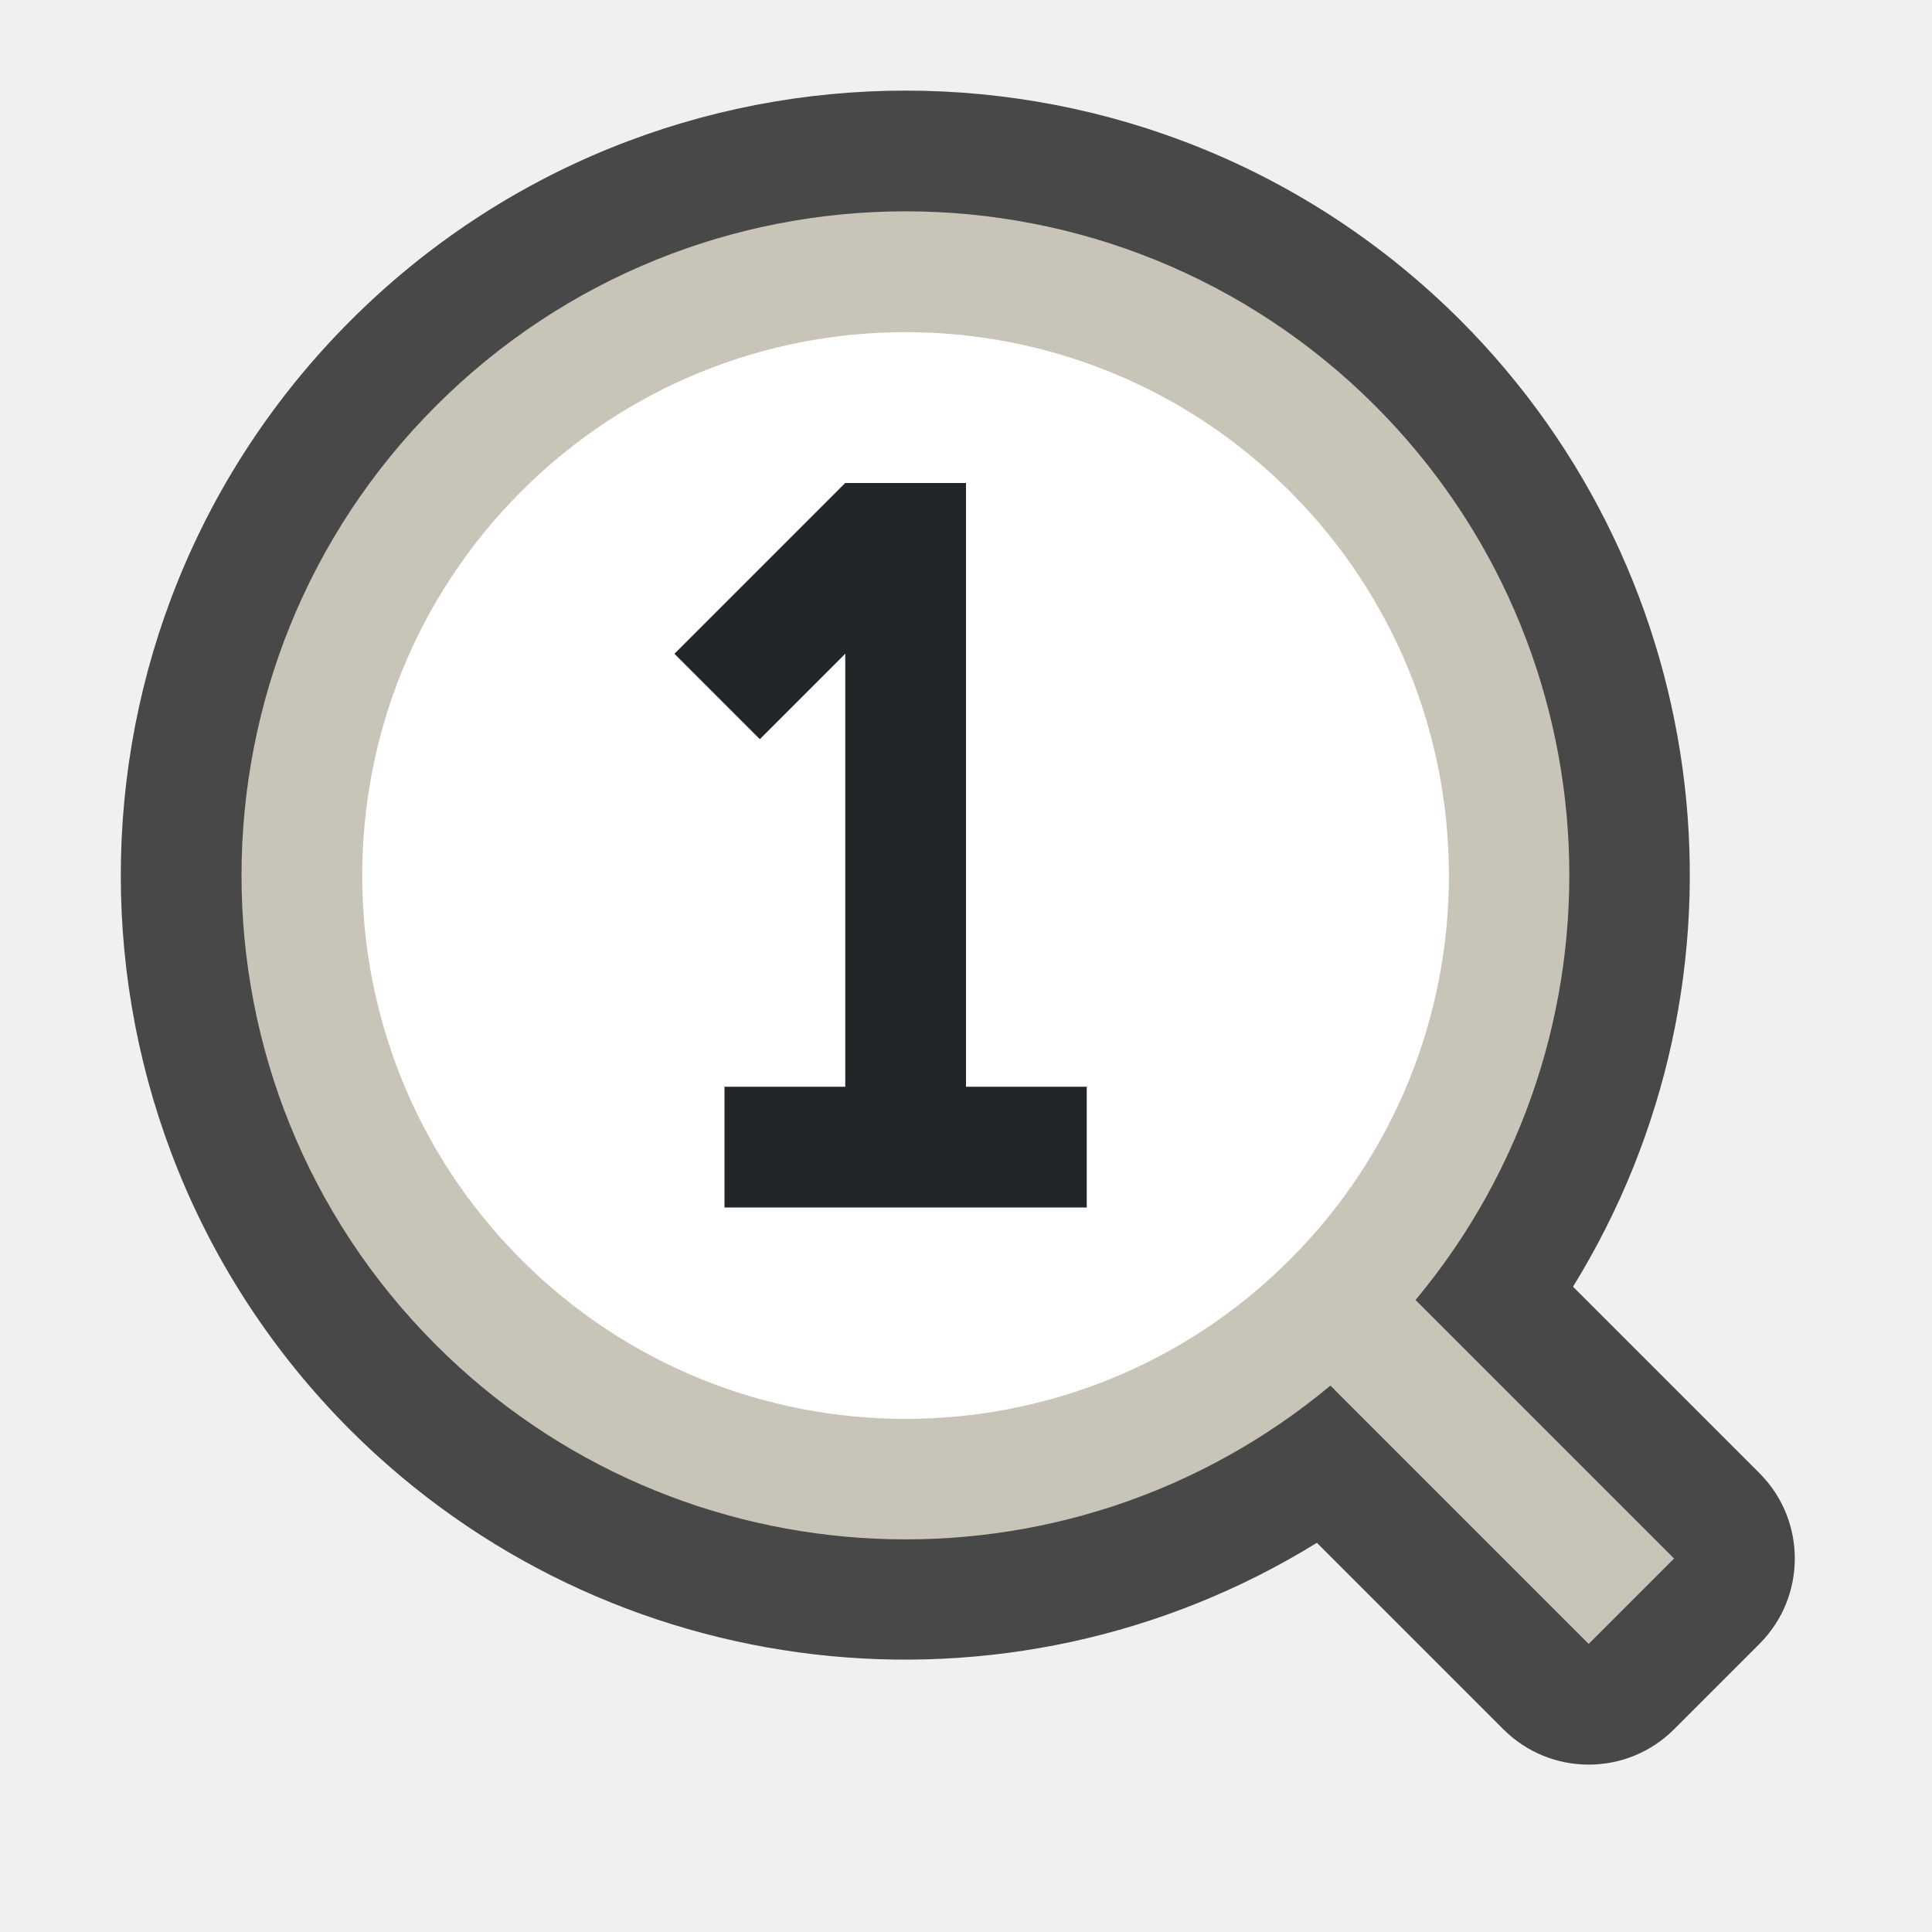
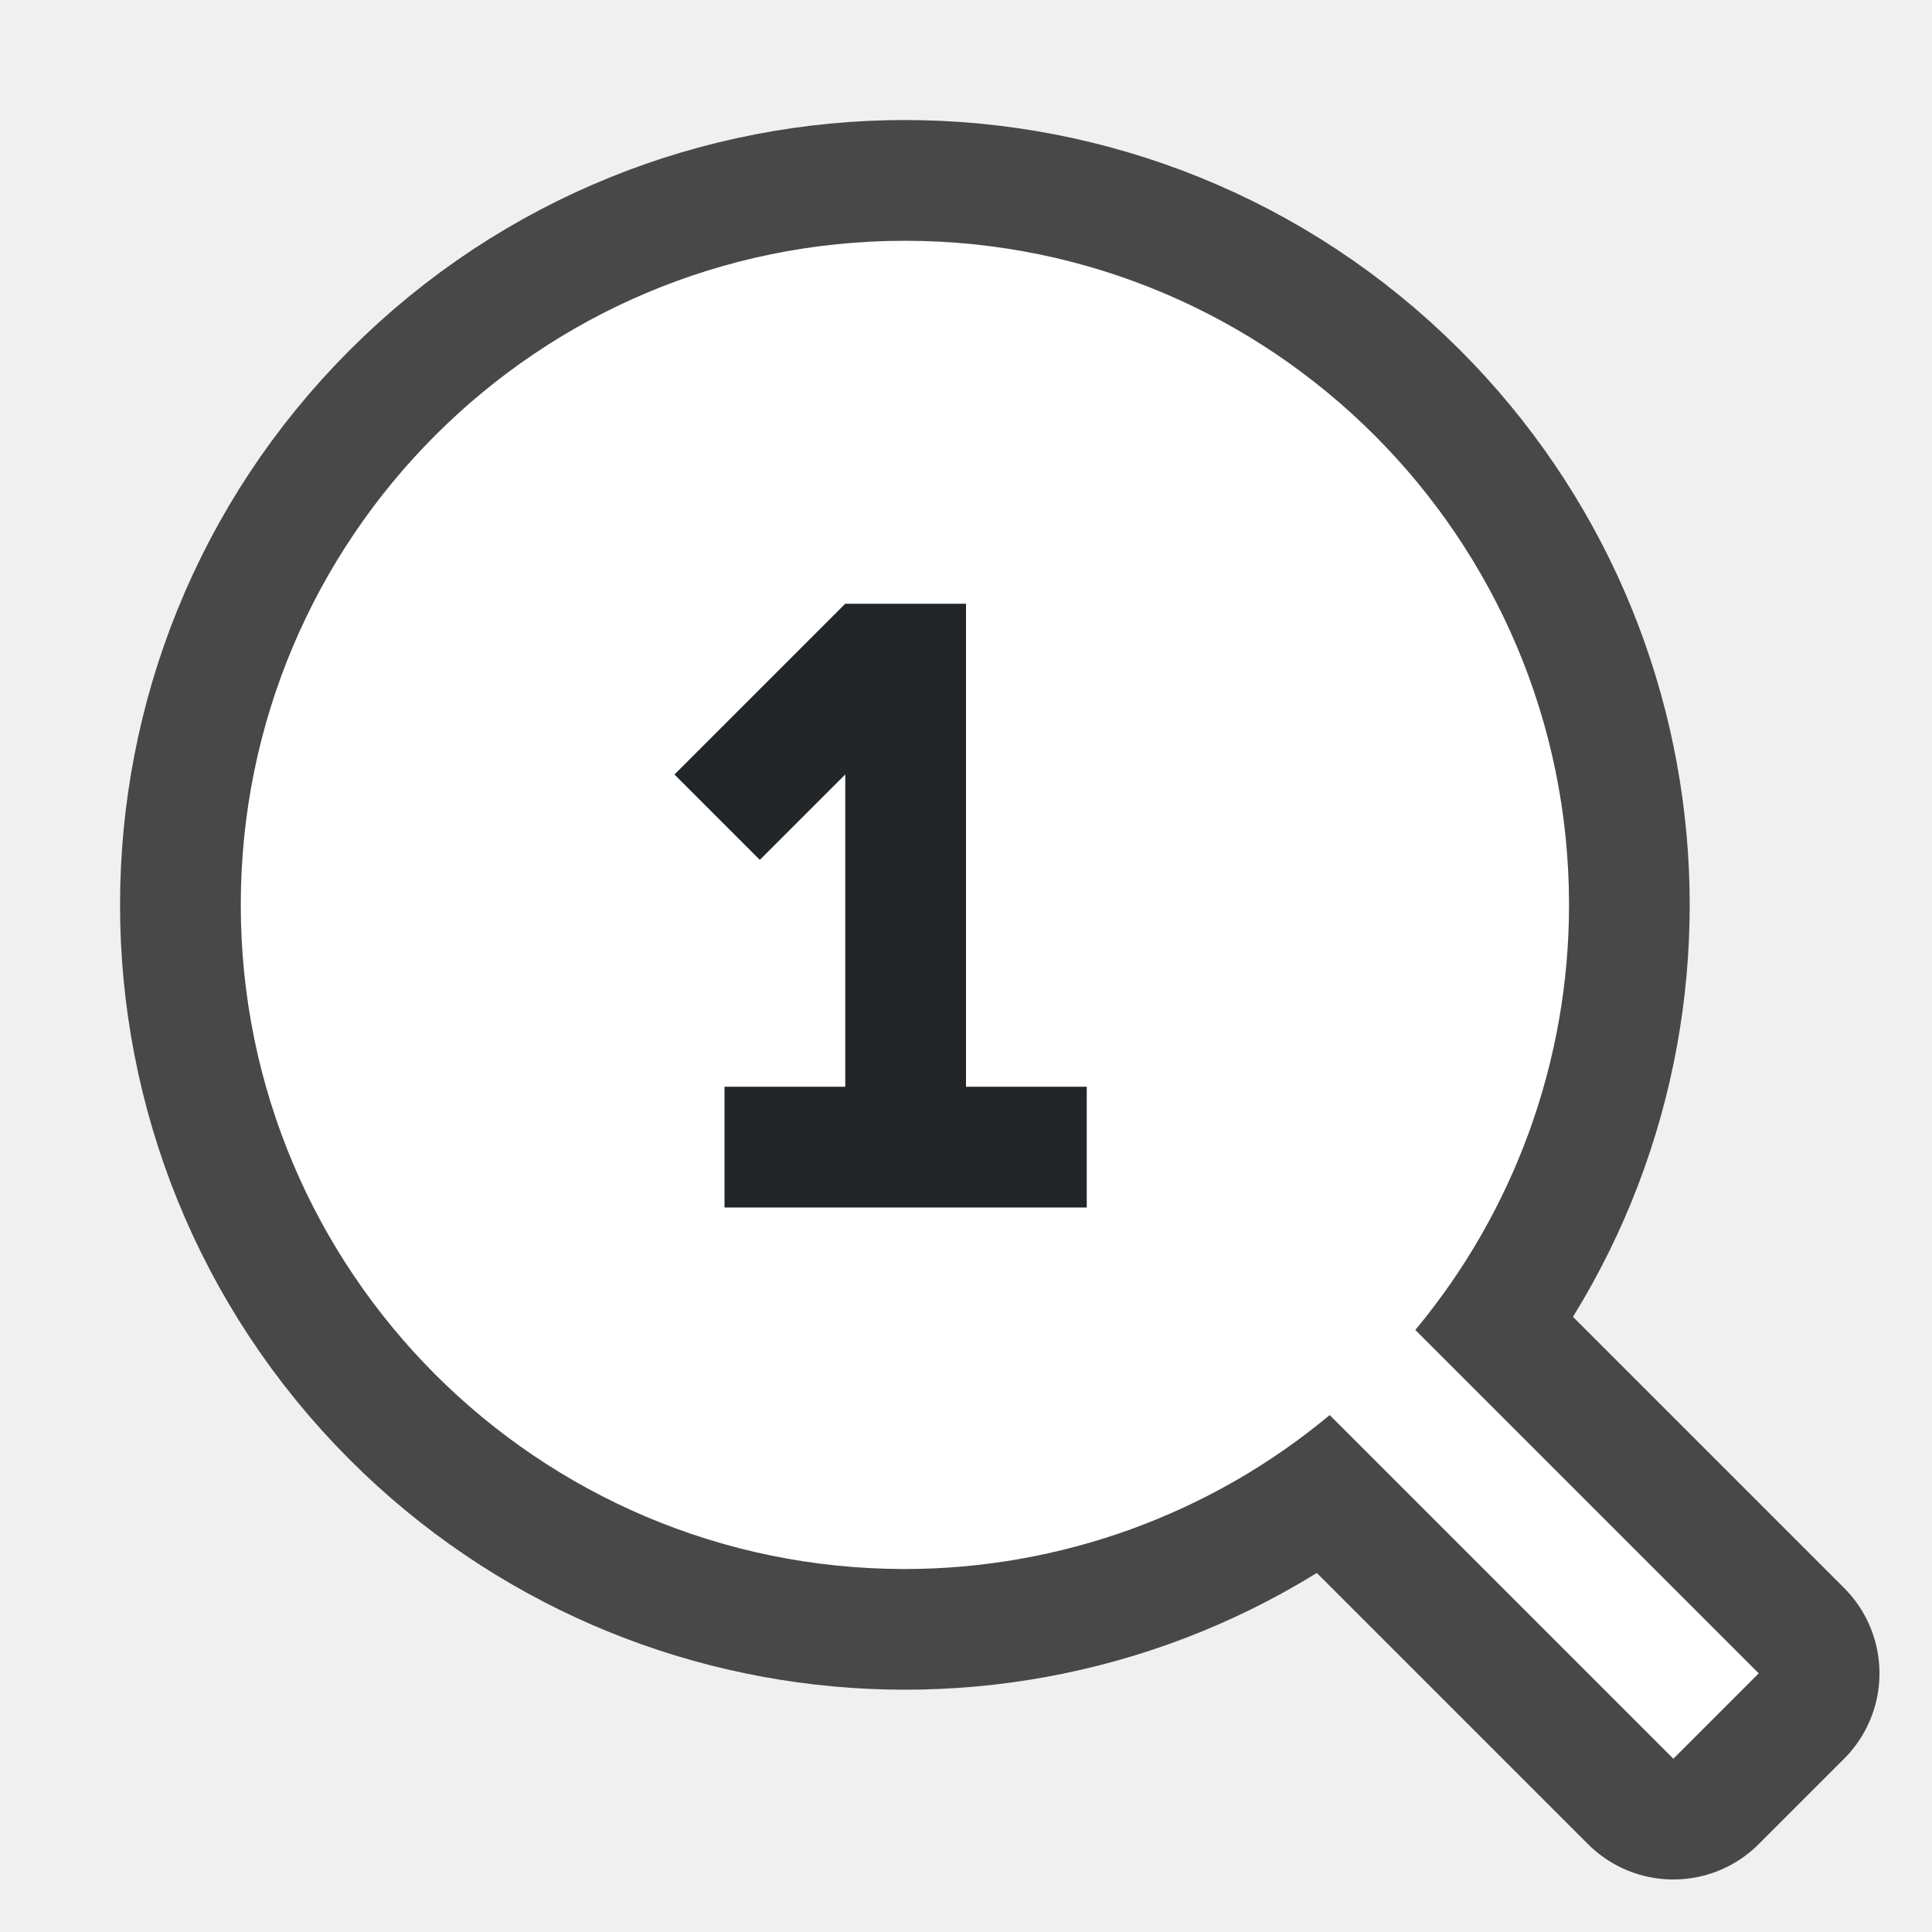
<svg xmlns="http://www.w3.org/2000/svg" viewBox="0 0 16 16" version="1.1" id="svg4">
  <defs id="defs8" />
-   <path style="color:#000000;font-style:normal;font-variant:normal;font-weight:normal;font-stretch:normal;font-size:medium;line-height:normal;font-family:sans-serif;font-variant-ligatures:normal;font-variant-position:normal;font-variant-caps:normal;font-variant-numeric:normal;font-variant-alternates:normal;font-feature-settings:normal;text-indent:0;text-align:start;text-decoration:none;text-decoration-line:none;text-decoration-style:solid;text-decoration-color:#000000;letter-spacing:normal;word-spacing:normal;text-transform:none;writing-mode:lr-tb;direction:ltr;text-orientation:mixed;dominant-baseline:auto;baseline-shift:baseline;text-anchor:start;white-space:normal;shape-padding:0;clip-rule:nonzero;display:inline;overflow:visible;visibility:visible;opacity:0.7;isolation:auto;mix-blend-mode:normal;color-interpolation:sRGB;color-interpolation-filters:linearRGB;solid-color:#000000;solid-opacity:1;vector-effect:none;fill:#000000;fill-opacity:1;fill-rule:nonzero;stroke:none;stroke-width:2;stroke-linecap:butt;stroke-linejoin:round;stroke-miterlimit:4;stroke-dasharray:none;stroke-dashoffset:0;stroke-opacity:1;color-rendering:auto;image-rendering:auto;shape-rendering:auto;text-rendering:auto;enable-background:accumulate" d="m 2.904,2.654 a 6.5,6.5 0 0 0 0,9.192 6.5,6.5 0 0 0 8.002,0.931 l 1.544,1.544 a 1,1 0 0 0 1.414,0 l 0.707,-0.707 a 1,1 0 0 0 0,-1.414 L 13.027,10.656 a 6.5,6.5 0 0 0 -0.931,-8.002 6.5,6.5 0 0 0 -9.192,0 z" id="rect827" />
-   <path style="opacity:1;fill:#c8c4b7;fill-opacity:1;stroke:none;stroke-width:3.143;stroke-linejoin:round;stroke-miterlimit:4;stroke-dasharray:none;stroke-opacity:1" d="m 3.611,3.361 a 5.5,5.5 0 0 0 0,7.778 5.5,5.5 0 0 0 7.407,0.336 l 2.139,2.139 0.707,-0.707 -2.141,-2.141 a 5.5,5.5 0 0 0 -0.334,-7.405 5.5,5.5 0 0 0 -7.778,0 z" id="circle821" />
-   <circle style="opacity:1;fill:#ffffff;fill-opacity:1;stroke:none;stroke-width:2.571;stroke-linejoin:round;stroke-miterlimit:4;stroke-dasharray:none;stroke-opacity:1" id="circle823" cx="0.176" cy="10.43" r="4.5" transform="rotate(-45)" />
-   <path style="fill:#232629;fill-opacity:1;stroke:none;stroke-width:1px;stroke-linecap:butt;stroke-linejoin:miter;stroke-opacity:1" d="M 7,9 V 5.5 4 h 1 v 5 h 1 v 1 H 6 V 9" id="path827" />
-   <rect style="opacity:1;fill:#232629;fill-opacity:1;stroke:none;stroke-width:2;stroke-linejoin:round;stroke-miterlimit:4;stroke-dasharray:none;stroke-opacity:1" id="rect838" width="1" height="2" x="7.778" y="-2.121" transform="rotate(45)" />
+   <path id="rect840" style="opacity:0.7;fill:#000000;fill-opacity:1;fill-rule:nonzero;stroke:#000000;stroke-width:2;stroke-linecap:butt;stroke-linejoin:round;stroke-miterlimit:4;stroke-dasharray:none;stroke-dashoffset:0;stroke-opacity:1" d="m 3.605,3.605 a 5.5,5.5 0 0 0 0,7.778 5.5,5.5 0 0 0 7.408,0.337 l 2.845,2.845 0.707,-0.707 -2.845,-2.845 a 5.5,5.5 0 0 0 -0.337,-7.408 5.5,5.5 0 0 0 -7.778,0 z" />
+   <path id="path828" style="opacity:1;fill:#ffffff;fill-opacity:1;fill-rule:nonzero;stroke:none;stroke-width:1.729;stroke-linecap:butt;stroke-linejoin:bevel;stroke-miterlimit:4;stroke-dasharray:none;stroke-dashoffset:0;stroke-opacity:1" d="m 7.494,1.994 a 5.5,5.5 0 0 0 -5.5,5.5 5.5,5.5 0 0 0 5.5,5.5 5.5,5.5 0 0 0 3.518,-1.275 l 2.846,2.846 0.707,-0.707 -2.844,-2.844 a 5.5,5.5 0 0 0 1.273,-3.52 5.5,5.5 0 0 0 -5.5,-5.5 z" />
+   <path style="fill:#232629;fill-opacity:1;stroke:none;stroke-width:1px;stroke-linecap:butt;stroke-linejoin:miter;stroke-opacity:1" d="M 7,9 V 6.5 5 h 1 v 4 h 1 v 1 H 6 V 9" id="path827" />
+   <path id="rect838" style="opacity:1;fill:#232629;fill-opacity:1;stroke:none;stroke-width:2;stroke-linejoin:round;stroke-miterlimit:4;stroke-dasharray:none;stroke-opacity:1" transform="rotate(45)" d="m 8.485,-1.414 h 1 v 2 h -1 z" />
</svg>
